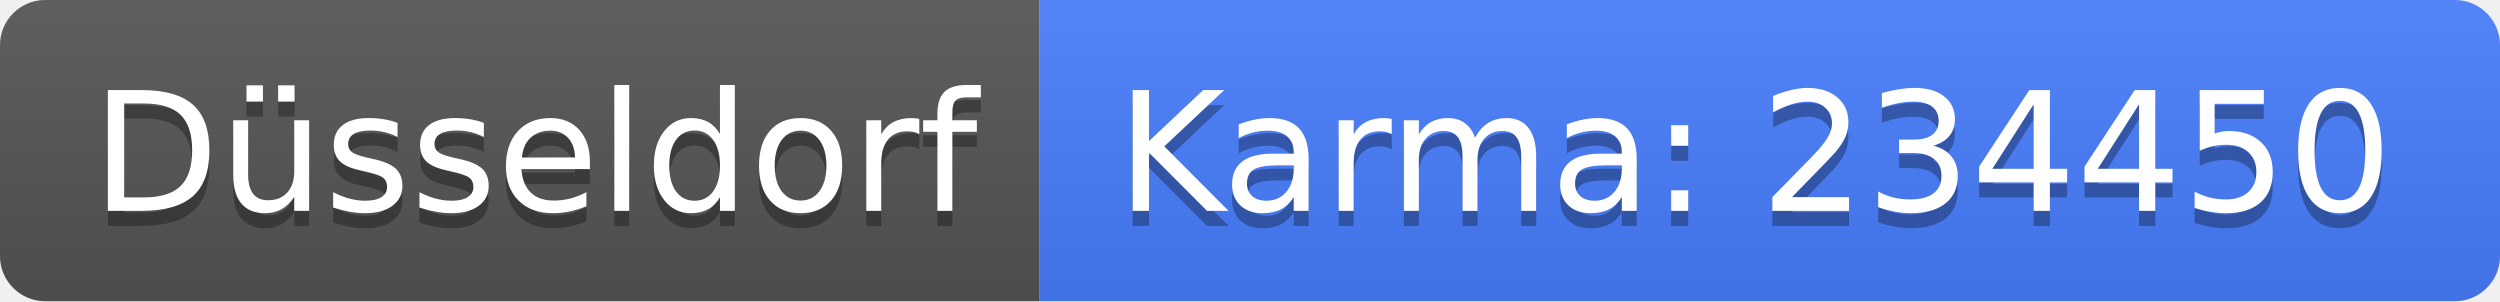
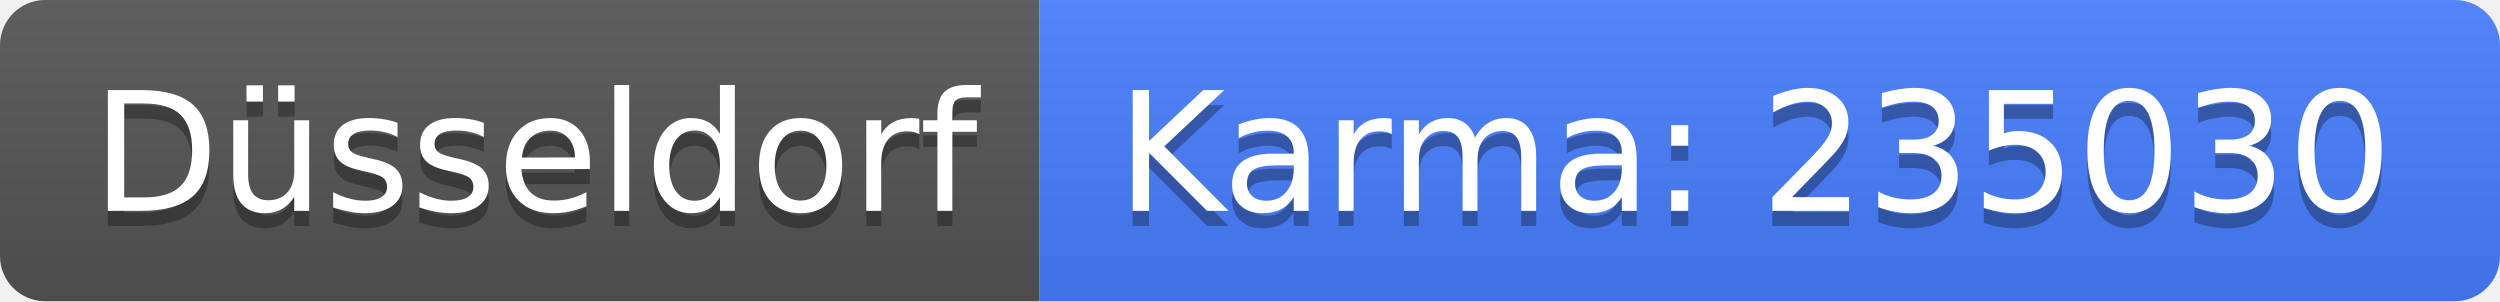
<svg xmlns="http://www.w3.org/2000/svg" width="166" height="20">
  <linearGradient id="b" x2="0" y2="100%">
    <stop offset="0" stop-color="#bbb" stop-opacity=".1" />
    <stop offset="1" stop-opacity=".1" />
  </linearGradient>
  <clipPath id="a">
    <rect width="166" height="20" rx="3" fill="#fff" />
  </clipPath>
  <g clip-path="url(#a)">
    <path fill="#555" d="M0 0h69v20H0z" />
    <path fill="#477eff" d="M69 0h97v20H69z" />
    <path fill="url(#b)" d="M0 0h166v20H0z" />
  </g>
  <g fill="#fff" text-anchor="middle" font-family="DejaVu Sans,Verdana,Geneva,sans-serif" font-size="110">
    <text x="355" y="150" fill="#010101" fill-opacity=".3" transform="scale(.1)" textLength="590">Düsseldorf</text>
    <text x="355" y="140" transform="scale(.1)" textLength="590">Düsseldorf</text>
-     <text x="1165" y="150" fill="#010101" fill-opacity=".3" transform="scale(.1)" textLength="870">Karma: 234450</text>
-     <text x="1165" y="140" transform="scale(.1)" textLength="870">Karma: 234450</text>
+     <text x="1165" y="150" fill="#010101" fill-opacity=".3" transform="scale(.1)" textLength="870">Karma: 235030</text>
+     <text x="1165" y="140" transform="scale(.1)" textLength="870">Karma: 235030</text>
  </g>
</svg>
